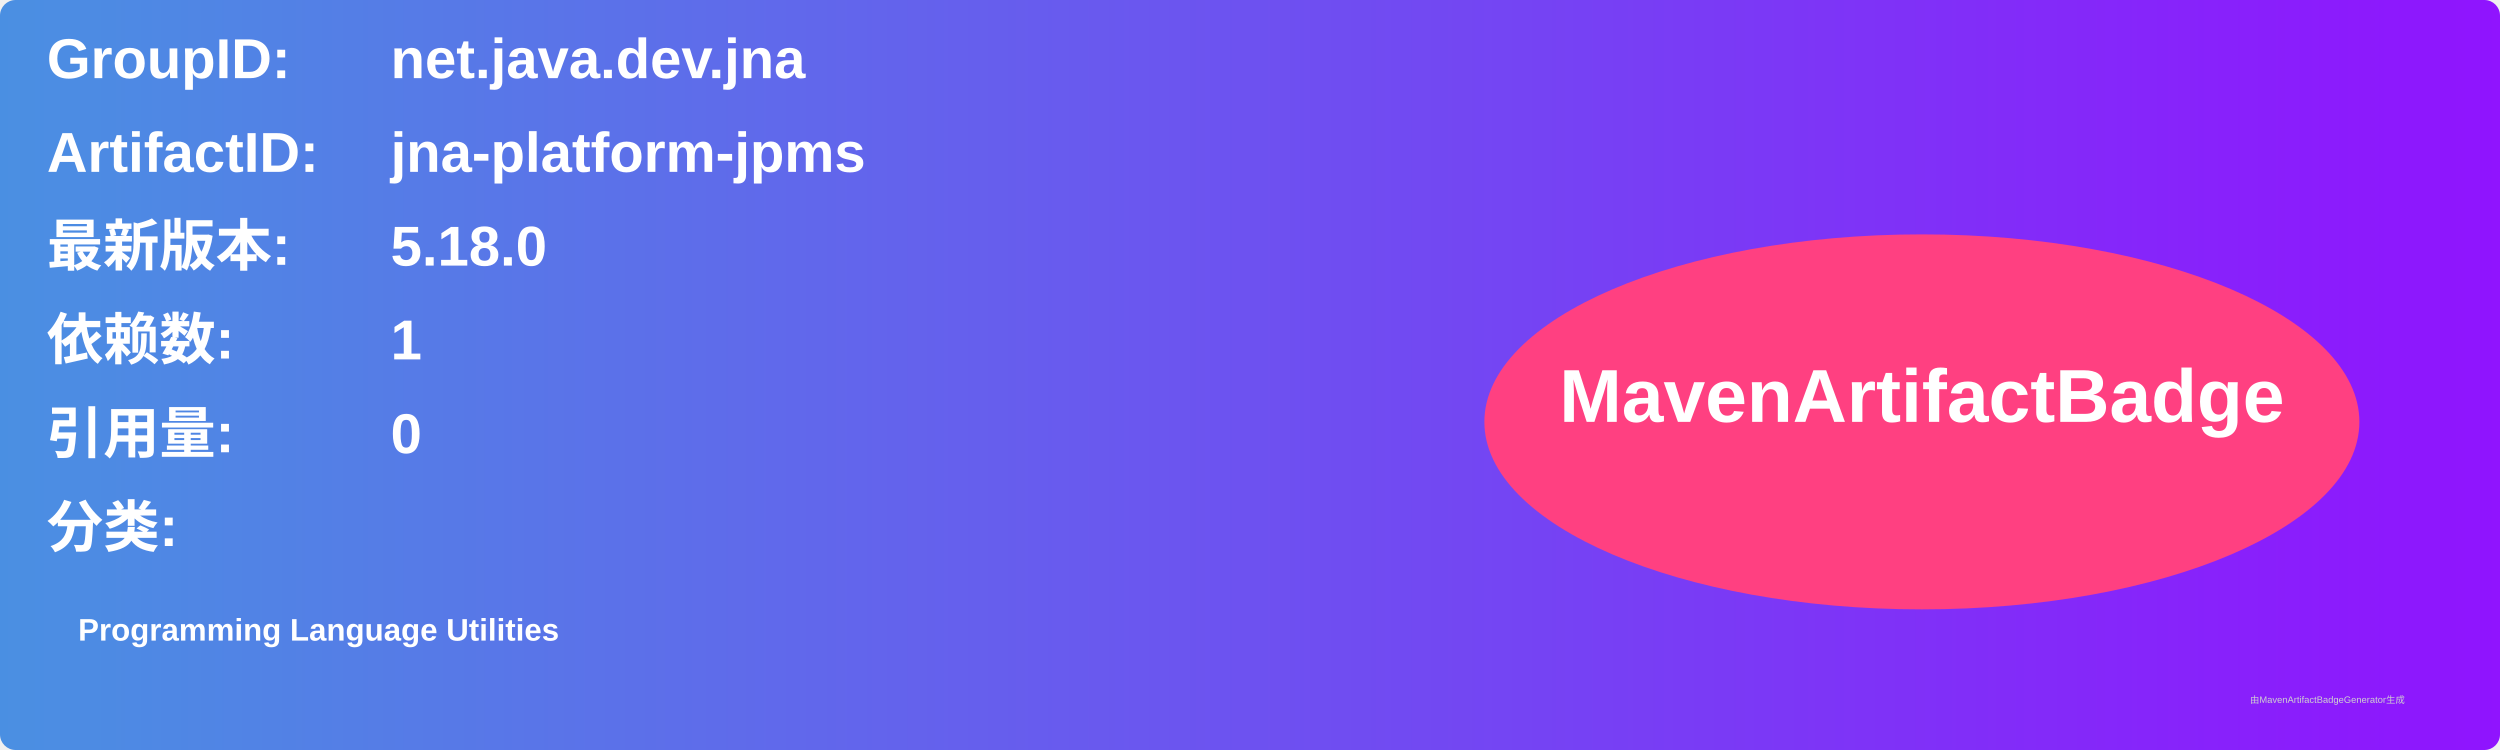
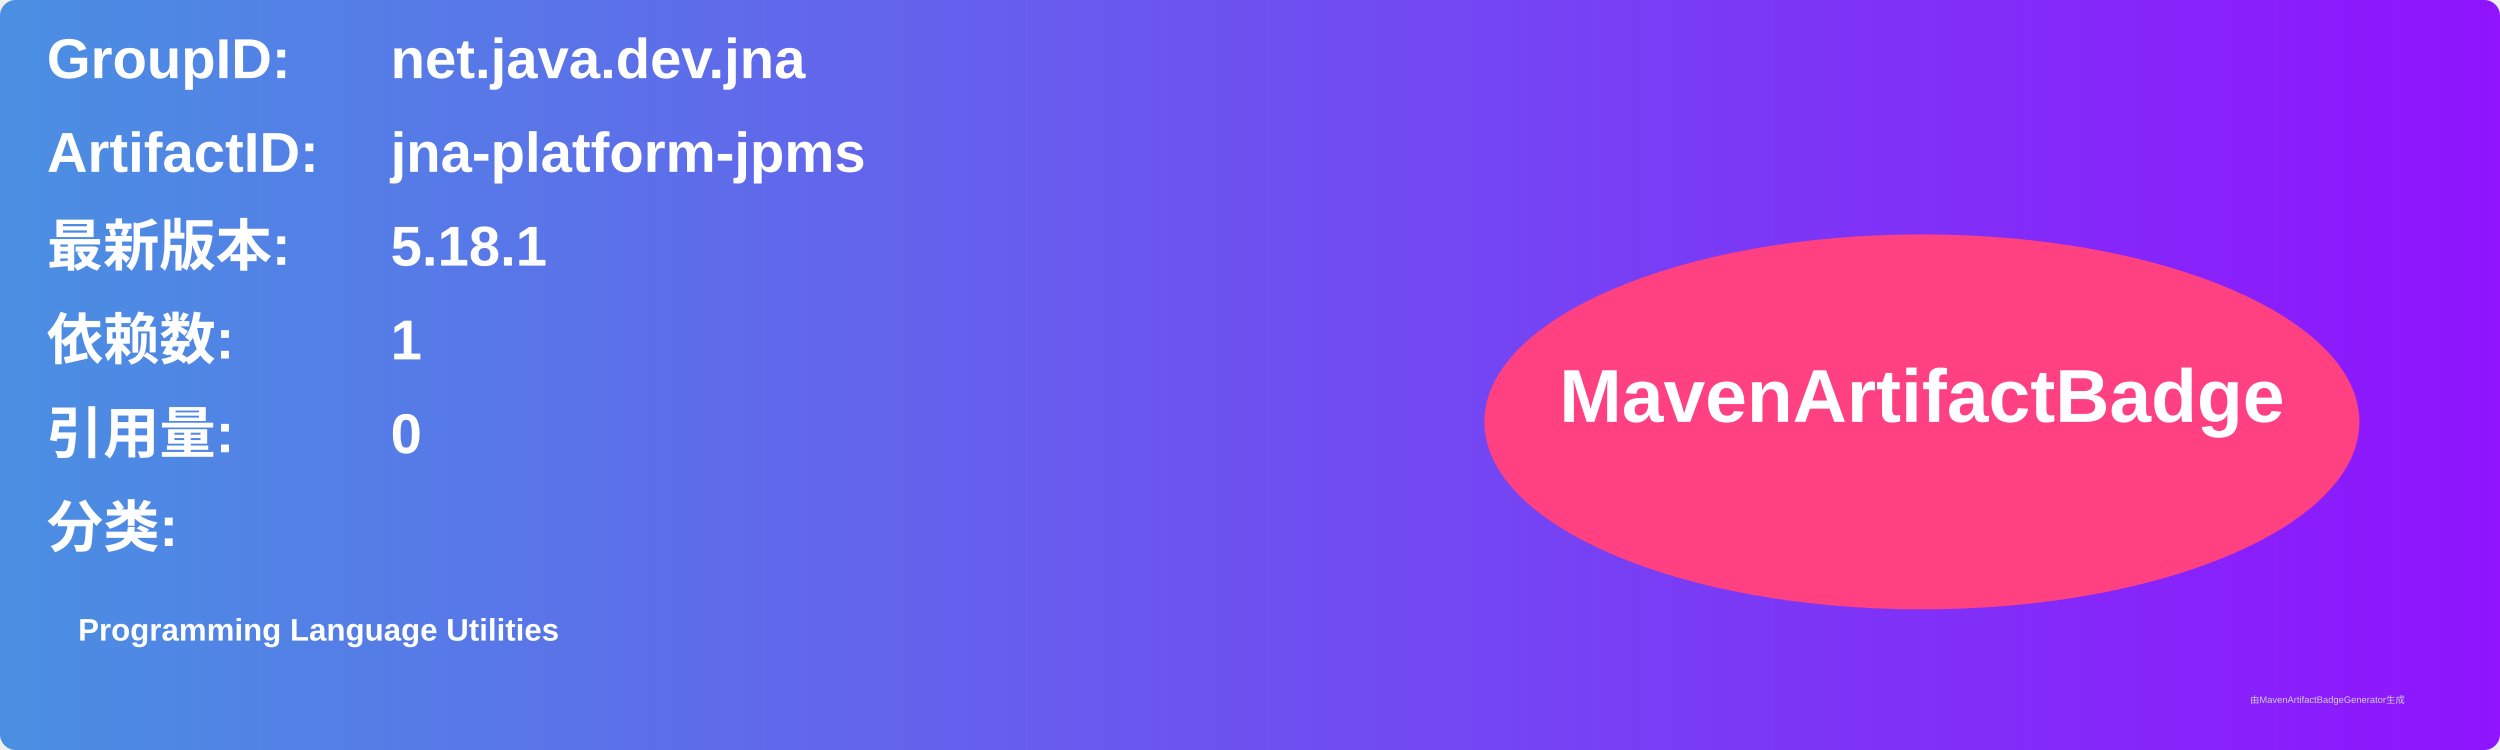
<svg xmlns="http://www.w3.org/2000/svg" width="800" height="240" viewBox="0 0 800 240">
  <linearGradient id="grad" x1="0%" y1="0%" x2="100%" y2="0%">
    <stop offset="0%" stop-color="#4a90e2" />
    <stop offset="100%" stop-color="#9013fe" />
  </linearGradient>
  <rect width="100%" height="100%" rx="5" ry="5" fill="url(#grad)" />
  <g transform="translate(15, 15)">
    <text x="0" y="10" font-family="Arial" font-size="18" fill="white" font-weight="bold" width="260">GroupID:</text>
    <text x="110" y="10" font-family="Arial" font-size="18" fill="white" font-weight="bold" width="460">net.java.dev.jna</text>
    <text x="0" y="40" font-family="Arial" font-size="18" fill="white" font-weight="bold" width="260">ArtifactID:</text>
    <text x="110" y="40" font-family="Arial" font-size="18" fill="white" font-weight="bold" width="460">jna-platform-jpms</text>
    <text x="0" y="70" font-family="Arial" font-size="18" fill="white" font-weight="bold">最新版本:</text>
    <text x="110" y="70" font-family="Arial" font-size="18" fill="white" font-weight="bold">
-       <tspan font-weight="bold">5.18.0</tspan>
+       <tspan font-weight="bold">5.18.1</tspan>
    </text>
    <text x="0" y="100" font-family="Arial" font-size="18" fill="white" font-weight="bold">依赖数: </text>
    <text x="110" y="100" font-family="Arial" font-size="18" fill="white">
      <tspan font-weight="bold">1</tspan>
    </text>
    <text x="0" y="130" font-family="Arial" font-size="18" fill="white" font-weight="bold">引用量: </text>
    <text x="110" y="130" font-family="Arial" font-size="18" fill="white">
      <tspan font-weight="bold">0</tspan>
    </text>
    <text x="0" y="160" font-family="Arial" font-size="18" fill="white" font-weight="bold">分类:</text>
    <text x="10" y="190" font-family="Arial" font-size="10" fill="white">
      <tspan font-weight="bold">Programming Language Utilities</tspan>
    </text>
    <ellipse cx="600" cy="120" rx="140" ry="60" fill="#ff4081" />
    <text x="600" y="120" text-anchor="middle" font-family="Arial" font-size="24" fill="white" font-weight="bold">MavenArtifactBadge</text>
  </g>
  <text x="720" y="225" font-family="Arial" font-size="3" fill="#d0d0d0">由MavenArtifactBadgeGenerator生成</text>
</svg>
